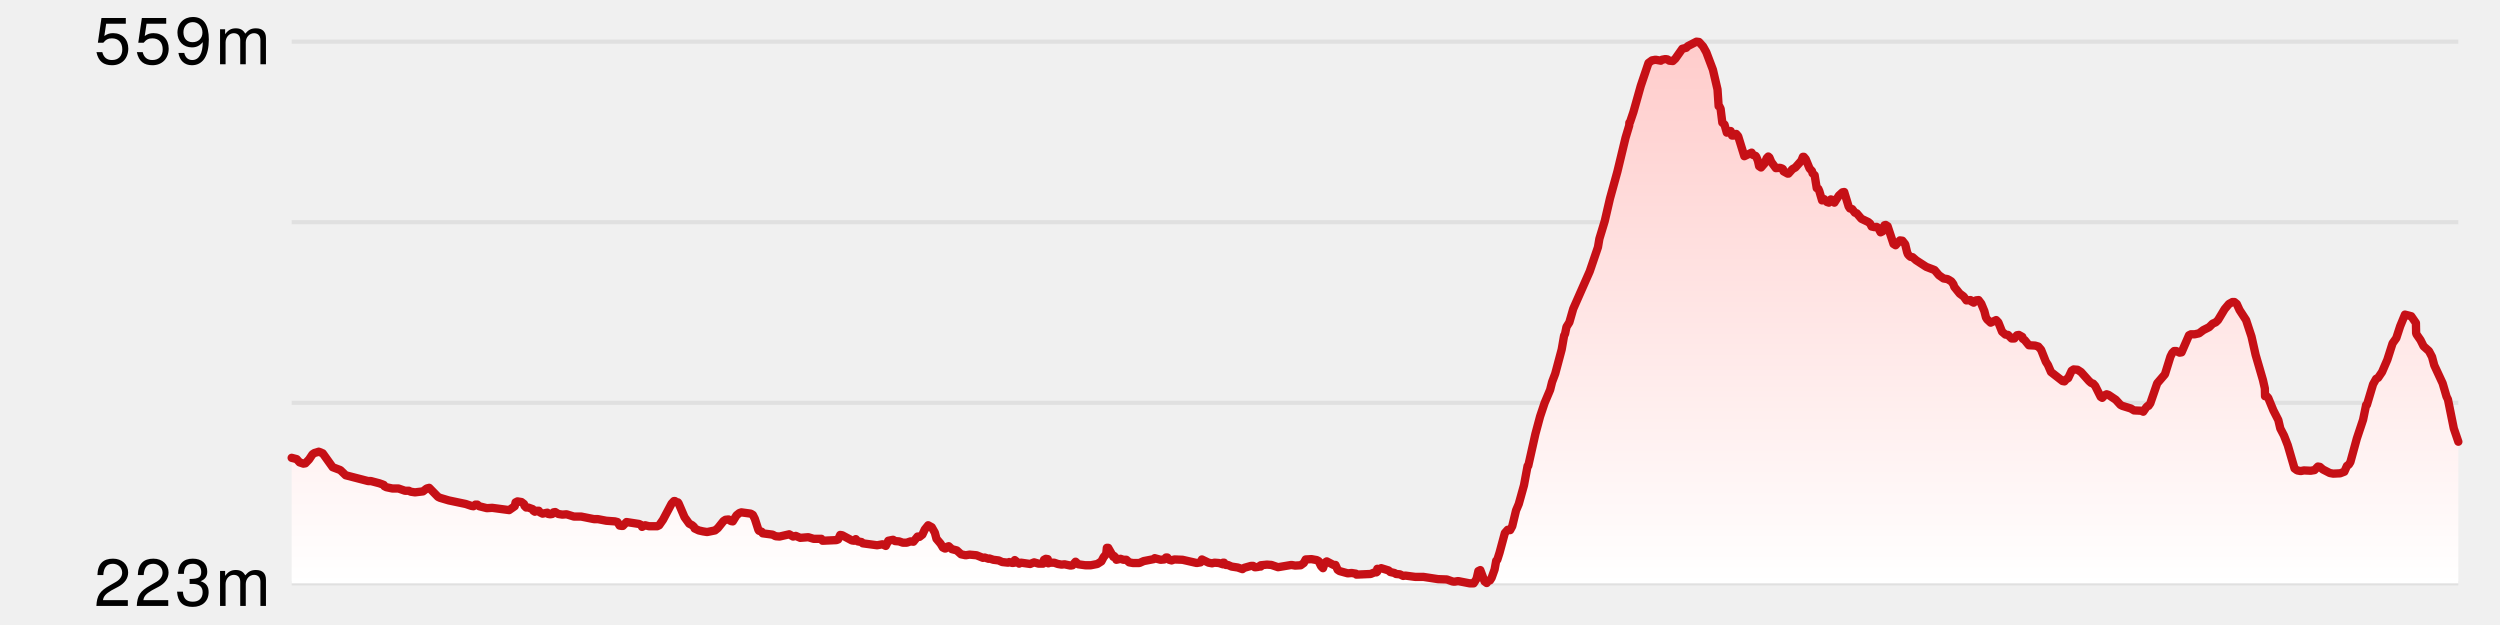
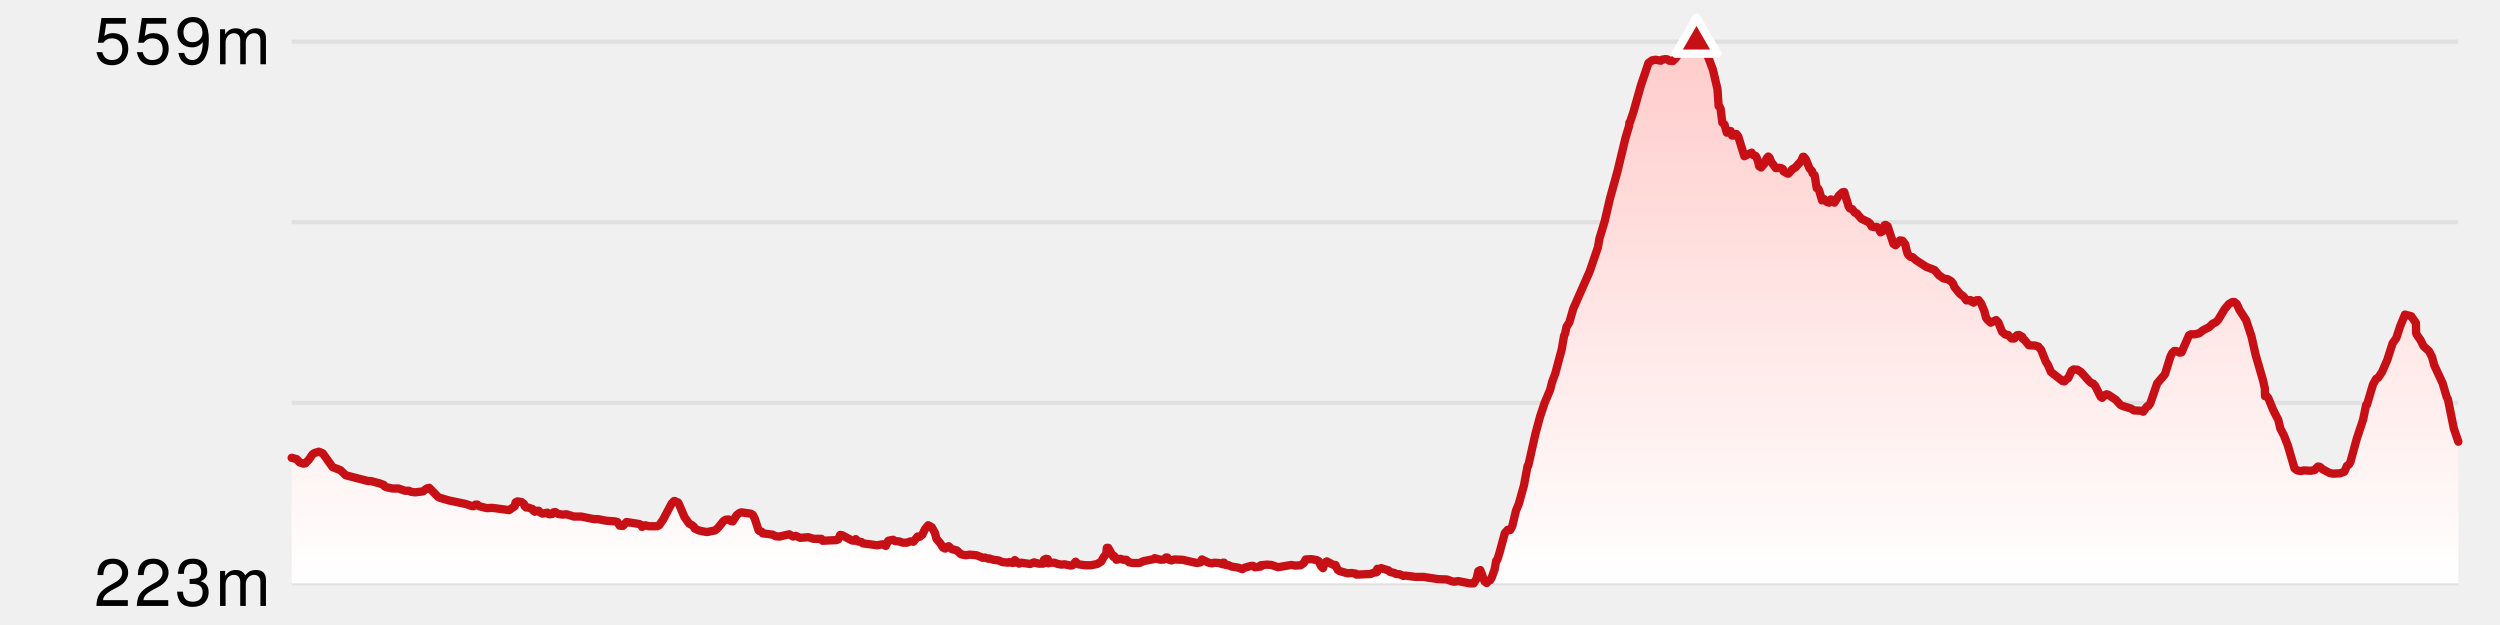
<svg xmlns="http://www.w3.org/2000/svg" version="1.1" width="600" height="150">
  <line x1="70" y1="10" x2="590" y2="10" stroke-width="1" stroke="#e0e0e0" />
  <line x1="70" y1="53.333" x2="590" y2="53.333" stroke-width="1" stroke="#e0e0e0" />
  <line x1="70" y1="96.667" x2="590" y2="96.667" stroke-width="1" stroke="#e0e0e0" />
  <line x1="70" y1="140" x2="590" y2="140" stroke-width="1" stroke="#e0e0e0" />
  <defs>
    <linearGradient x1="0" y1="0" x2="0" y2="1" id="SvgjsLinearGradient1019">
      <stop stop-opacity="1" stop-color="#ffcccb" offset="0" />
      <stop stop-opacity="1" stop-color="#ffffff" offset="1" />
    </linearGradient>
  </defs>
  <path d="M70 109.881 L71.202 110.191 L71.897 110.965 L72.809 111.275 L73.283 111.197 L74.173 110.268 L75.006 109.029 L75.48 108.719 L76.502 108.41 L77.454 108.797 L79.838 112.126 L81.683 112.823 L82.963 114.062 L88.343 115.456 L89.027 115.456 L91.08 115.998 L92.113 116.385 L92.264 116.694 L92.722 116.927 L94.163 117.236 L95.62 117.236 L97.189 117.778 L98.113 117.778 L98.57 118.011 L99.599 118.166 L101.516 117.933 L102.414 117.236 L103.008 117.082 L105.126 119.25 L105.616 119.482 L107.706 120.101 L111.766 120.953 L113.15 121.418 L113.625 121.495 L114.1 121.108 L114.553 121.108 L115.007 121.495 L116.843 121.959 L118.129 121.882 L122.192 122.424 L123.528 121.495 L123.741 120.566 L124.195 120.334 L125.147 120.488 L125.758 120.953 L125.891 121.418 L126.281 121.805 L126.769 121.805 L127.84 122.192 L128.013 122.579 L128.368 122.811 L128.835 122.579 L129.308 122.579 L129.592 122.966 L130.217 123.276 L131.349 123.043 L131.586 123.353 L132.048 123.431 L132.531 123.353 L132.83 122.966 L133.244 122.889 L133.984 123.353 L134.965 123.508 L135.968 123.431 L137.737 123.973 L139.475 123.973 L142.555 124.592 L143.489 124.592 L145.508 124.979 L147.585 125.134 L148.19 125.289 L148.697 126.141 L149.169 126.218 L149.477 126.218 L150.364 125.289 L153.379 125.753 L153.869 125.986 L154.094 126.45 L154.835 126.063 L155.753 126.295 L157.732 126.295 L158.203 126.063 L159.121 124.747 L161.181 120.876 L161.753 120.256 L161.996 120.256 L162.135 120.488 L162.694 120.566 L162.861 120.798 L164.287 124.127 L165.408 125.676 L166.129 126.063 L166.556 126.45 L166.716 126.837 L167.697 127.302 L168.731 127.534 L169.702 127.689 L171.599 127.302 L172.273 126.76 L173.638 125.057 L174.119 124.747 L174.85 124.669 L175.415 125.057 L175.865 125.134 L176.776 123.663 L177.467 123.121 L177.931 122.966 L180.184 123.276 L180.689 123.585 L181.158 124.515 L182.005 127.147 L182.156 127.379 L182.795 127.612 L183.048 127.999 L185.398 128.309 L186.155 128.696 L187.082 128.773 L189.411 128.231 L190.352 128.773 L190.992 128.618 L192.063 129.083 L193.988 128.928 L195.26 129.315 L197.121 129.315 L197.414 129.78 L200.744 129.625 L201.147 129.47 L201.646 128.386 L202.132 128.463 L204.446 129.702 L204.975 129.78 L205.383 129.392 L205.865 129.934 L206.76 130.089 L207.072 130.399 L210.506 130.864 L211.782 130.631 L212.587 131.018 L213.194 129.78 L214.334 129.547 L214.819 129.857 L215.777 129.934 L216.671 130.244 L217.616 130.244 L218.528 129.934 L219.218 130.012 L220.218 128.773 L220.673 128.851 L221.373 128.309 L221.948 127.07 L222.765 126.063 L223.617 126.528 L224.363 127.844 L224.752 129.315 L225.737 130.476 L226.292 131.406 L226.75 131.638 L226.93 131.638 L227.22 131.251 L227.69 131.096 L228.444 131.793 L229.634 132.102 L230.661 133.032 L231.76 133.264 L232.705 133.109 L234.376 133.264 L235.909 133.883 L236.322 133.806 L237.264 134.116 L237.469 134.038 L238.403 134.348 L239.678 134.503 L240.53 134.89 L241.938 135.045 L242.191 134.89 L242.977 135.122 L243.498 135.045 L243.545 134.425 L244.591 135.277 L245.069 135.045 L247.233 135.354 L248.182 134.967 L249.264 135.277 L250.344 135.277 L250.566 134.348 L250.998 134.116 L251.465 134.193 L251.593 135.2 L252.047 135.045 L252.986 135.045 L253.895 135.354 L254.779 135.509 L255.484 135.432 L256.917 135.742 L257.403 135.664 L258.14 134.812 L258.801 135.432 L260.48 135.664 L261.796 135.664 L263.357 135.354 L264.329 134.735 L264.863 133.728 L265.491 132.954 L265.646 131.483 L265.969 131.483 L267.21 133.651 L267.236 133.419 L267.363 133.419 L267.734 133.806 L267.938 134.348 L268.938 134.116 L269.612 134.348 L270.321 134.348 L271.004 134.967 L271.872 135.122 L273.446 135.122 L274.496 134.658 L276.893 134.193 L277.132 133.961 L278.532 134.348 L279.405 134.27 L279.836 133.806 L280.157 133.806 L280.615 134.348 L281.177 134.503 L281.855 134.27 L283.808 134.348 L287.2 135.122 L288.127 134.967 L288.46 134.27 L290.058 135.045 L290.897 135.2 L291.468 135.045 L292.532 135.122 L293.488 135.432 L293.532 135.045 L293.775 135.045 L293.848 135.354 L294.202 135.587 L294.678 135.587 L295.571 135.974 L297.079 136.206 L298.189 136.593 L298.591 136.284 L300.231 135.819 L300.758 135.819 L301.125 136.129 L301.441 136.129 L302.006 136.051 L302.349 135.819 L302.58 135.974 L302.58 135.664 L304.075 135.509 L305.145 135.587 L306.723 136.129 L309.93 135.587 L310.846 135.742 L312.163 135.664 L312.912 135.122 L313.365 134.27 L314.752 134.193 L316.037 134.425 L316.458 134.658 L317.063 135.896 L317.514 136.361 L317.972 135.045 L318.424 134.735 L320.041 135.587 L320.513 135.587 L321.044 136.748 L321.495 137.058 L323.453 137.6 L324.397 137.522 L325.408 137.677 L325.543 137.909 L328.951 137.755 L329.888 137.367 L330.34 137.367 L330.525 137.213 L330.552 136.516 L331.027 136.593 L331.493 136.361 L333.25 136.903 L333.672 137.29 L334.688 137.522 L335.045 137.755 L335.961 137.832 L336.769 138.219 L337.281 138.142 L339.623 138.451 L341.588 138.451 L345.129 138.993 L347.241 139.071 L348.555 139.535 L349.021 139.613 L349.941 139.458 L352.706 140 L353.681 140 L354.382 138.916 L354.805 137.058 L355.278 136.825 L356.291 139.535 L356.806 139.923 L357.222 139.381 L357.589 139.303 L357.986 138.684 L358.706 136.671 L359.088 134.58 L359.348 134.348 L359.89 132.644 L361.166 127.921 L361.849 127.147 L362.435 127.225 L362.938 126.295 L363.852 122.501 L364.505 120.953 L365.755 116.462 L366.622 111.817 L366.777 111.817 L368.496 104.151 L369.616 99.97 L370.702 96.718 L372.037 93.544 L372.5 91.686 L373.256 89.672 L374.806 83.865 L375.387 80.536 L375.606 80.149 L375.958 78.446 L376.644 77.362 L377.577 74.11 L381.535 65.128 L383.51 59.321 L383.85 57.308 L385.139 53.049 L386.394 47.63 L388.169 41.203 L390.128 33.073 L391.011 30.131 L391.052 29.434 L391.19 29.357 L392.024 26.879 L393.784 20.608 L395.638 15.11 L396.482 14.491 L397.339 14.336 L398.602 14.568 L398.883 14.336 L399.701 14.181 L400.184 14.258 L400.635 14.568 L401.469 14.646 L402.061 14.104 L403.755 11.703 L404.7 11.471 L405.053 11.084 L407.155 10 L407.768 10.077 L408.746 11.161 L409.522 12.555 L411.1 16.736 L412.202 21.459 L412.471 25.485 L412.679 25.563 L412.945 26.105 L413.357 29.434 L413.883 29.899 L414.429 31.834 L415.364 31.447 L415.69 32.531 L416.149 32.531 L416.69 32.144 L417.158 32.686 L418.641 37.487 L420.387 36.635 L420.697 37.177 L421.331 37.409 L421.509 37.641 L421.898 38.571 L422.188 39.887 L422.65 40.197 L423.524 39.19 L424.014 37.951 L424.39 37.564 L424.651 37.796 L425.112 38.88 L426.207 40.351 L427.197 40.274 L427.671 40.429 L427.898 40.584 L428.054 41.126 L429.036 41.668 L429.229 41.668 L430.197 40.584 L430.887 40.197 L432.323 38.571 L432.703 37.641 L432.918 37.641 L433.371 38.183 L434.295 40.429 L434.87 41.048 L435.01 41.59 L435.514 42.055 L436.017 45.152 L436.39 45.307 L436.633 45.849 L437.293 48.094 L437.788 47.784 L438.472 48.481 L438.929 48.636 L439.396 47.862 L439.679 47.939 L440.253 48.636 L441.337 46.933 L442.189 46.158 L442.609 46.081 L443.675 49.565 L443.984 50.03 L444.526 50.185 L445.162 51.036 L445.615 51.191 L446.735 52.507 L448.378 53.282 L448.842 53.669 L449.182 54.366 L449.885 54.521 L450.375 54.443 L450.768 54.675 L451.338 55.759 L451.798 55.527 L452.288 54.056 L452.563 53.979 L453.028 54.288 L454.445 58.547 L454.939 58.856 L455.988 57.695 L456.572 57.772 L457.246 58.624 L457.691 60.482 L457.894 61.024 L458.243 61.412 L458.54 61.644 L459.013 61.721 L459.908 62.496 L462.304 64.044 L464.303 64.818 L465.35 66.057 L466.454 66.831 L467.403 66.986 L468.322 67.528 L468.818 68.225 L469.027 68.845 L470.341 70.471 L471.278 71.167 L471.941 72.096 L472.923 72.019 L473.105 72.329 L473.686 72.638 L473.777 72.329 L474.198 72.096 L474.86 72.019 L475.499 72.871 L476.241 74.652 L476.633 76.2 L476.929 76.665 L477.761 77.439 L479.079 76.82 L479.599 77.362 L480.493 79.607 L481.309 80.304 L481.921 80.381 L482.777 81.233 L483.442 81.233 L484.072 80.459 L484.524 80.381 L485.352 80.846 L485.476 81.31 L485.923 81.62 L486.933 82.859 L488.411 82.936 L489.195 83.169 L489.862 83.943 L491.001 86.808 L491.5 87.582 L492.237 89.285 L495.013 91.453 L495.468 91.531 L495.851 91.066 L496.365 90.756 L497.198 88.976 L497.665 88.666 L498.606 88.743 L499.446 89.285 L501.375 91.453 L501.901 91.918 L502.361 92.073 L502.844 92.615 L504.164 95.247 L504.534 95.479 L505.12 94.86 L505.589 94.628 L506.066 94.783 L507.792 95.944 L508.922 97.183 L509.386 97.415 L511.396 98.035 L512.164 98.499 L513.888 98.577 L514.378 98.809 L515.073 97.802 L515.45 97.415 L515.637 97.415 L516.072 96.796 L517.727 91.995 L519.588 89.827 L520.91 85.569 L521.339 84.717 L521.795 84.253 L522.307 84.253 L523.106 84.64 L523.572 84.562 L525.363 80.459 L525.831 80.226 L526.754 80.226 L527.78 79.994 L528.803 79.22 L530.186 78.523 L531.051 77.671 L531.773 77.362 L532.329 76.82 L533.916 74.187 L534.953 72.948 L535.797 72.484 L536.251 72.484 L536.822 72.948 L537.497 74.419 L539.058 76.82 L540.358 80.768 L541.351 85.182 L543.11 91.221 L543.564 93.234 L543.607 95.092 L544.005 95.092 L544.367 95.479 L545.612 98.499 L546.8 100.822 L547.273 102.835 L548.158 104.538 L549.063 106.861 L550.688 112.436 L551.339 112.901 L552.168 113.055 L552.949 112.901 L554.55 112.978 L555.483 112.823 L556.301 111.971 L556.772 112.049 L557.489 112.668 L559.144 113.52 L559.958 113.675 L561.634 113.597 L562.645 113.21 L563.266 111.817 L563.711 111.507 L564.096 110.887 L565.642 105.235 L567.138 100.744 L567.87 97.183 L568.054 97.183 L569.534 92.228 L570.276 90.911 L570.742 90.679 L571.69 89.285 L572.96 86.343 L574.22 82.394 L575.107 81.155 L576.041 78.291 L577.189 75.503 L578.694 75.89 L579.82 77.516 L579.87 79.994 L580.015 80.304 L580.924 81.62 L581.659 83.091 L582.947 84.253 L583.687 85.646 L584.22 87.659 L586.234 91.995 L587.164 95.17 L587.507 95.867 L588.914 102.835 L590 106.01 L 590 140 L 70 140 Z" fill="url(#SvgjsLinearGradient1019)" stroke="none" />
  <path d="M70 109.881 L71.202 110.191 L71.897 110.965 L72.809 111.275 L73.283 111.197 L74.173 110.268 L75.006 109.029 L75.48 108.719 L76.502 108.41 L77.454 108.797 L79.838 112.126 L81.683 112.823 L82.963 114.062 L88.343 115.456 L89.027 115.456 L91.08 115.998 L92.113 116.385 L92.264 116.694 L92.722 116.927 L94.163 117.236 L95.62 117.236 L97.189 117.778 L98.113 117.778 L98.57 118.011 L99.599 118.166 L101.516 117.933 L102.414 117.236 L103.008 117.082 L105.126 119.25 L105.616 119.482 L107.706 120.101 L111.766 120.953 L113.15 121.418 L113.625 121.495 L114.1 121.108 L114.553 121.108 L115.007 121.495 L116.843 121.959 L118.129 121.882 L122.192 122.424 L123.528 121.495 L123.741 120.566 L124.195 120.334 L125.147 120.488 L125.758 120.953 L125.891 121.418 L126.281 121.805 L126.769 121.805 L127.84 122.192 L128.013 122.579 L128.368 122.811 L128.835 122.579 L129.308 122.579 L129.592 122.966 L130.217 123.276 L131.349 123.043 L131.586 123.353 L132.048 123.431 L132.531 123.353 L132.83 122.966 L133.244 122.889 L133.984 123.353 L134.965 123.508 L135.968 123.431 L137.737 123.973 L139.475 123.973 L142.555 124.592 L143.489 124.592 L145.508 124.979 L147.585 125.134 L148.19 125.289 L148.697 126.141 L149.169 126.218 L149.477 126.218 L150.364 125.289 L153.379 125.753 L153.869 125.986 L154.094 126.45 L154.835 126.063 L155.753 126.295 L157.732 126.295 L158.203 126.063 L159.121 124.747 L161.181 120.876 L161.753 120.256 L161.996 120.256 L162.135 120.488 L162.694 120.566 L162.861 120.798 L164.287 124.127 L165.408 125.676 L166.129 126.063 L166.556 126.45 L166.716 126.837 L167.697 127.302 L168.731 127.534 L169.702 127.689 L171.599 127.302 L172.273 126.76 L173.638 125.057 L174.119 124.747 L174.85 124.669 L175.415 125.057 L175.865 125.134 L176.776 123.663 L177.467 123.121 L177.931 122.966 L180.184 123.276 L180.689 123.585 L181.158 124.515 L182.005 127.147 L182.156 127.379 L182.795 127.612 L183.048 127.999 L185.398 128.309 L186.155 128.696 L187.082 128.773 L189.411 128.231 L190.352 128.773 L190.992 128.618 L192.063 129.083 L193.988 128.928 L195.26 129.315 L197.121 129.315 L197.414 129.78 L200.744 129.625 L201.147 129.47 L201.646 128.386 L202.132 128.463 L204.446 129.702 L204.975 129.78 L205.383 129.392 L205.865 129.934 L206.76 130.089 L207.072 130.399 L210.506 130.864 L211.782 130.631 L212.587 131.018 L213.194 129.78 L214.334 129.547 L214.819 129.857 L215.777 129.934 L216.671 130.244 L217.616 130.244 L218.528 129.934 L219.218 130.012 L220.218 128.773 L220.673 128.851 L221.373 128.309 L221.948 127.07 L222.765 126.063 L223.617 126.528 L224.363 127.844 L224.752 129.315 L225.737 130.476 L226.292 131.406 L226.75 131.638 L226.93 131.638 L227.22 131.251 L227.69 131.096 L228.444 131.793 L229.634 132.102 L230.661 133.032 L231.76 133.264 L232.705 133.109 L234.376 133.264 L235.909 133.883 L236.322 133.806 L237.264 134.116 L237.469 134.038 L238.403 134.348 L239.678 134.503 L240.53 134.89 L241.938 135.045 L242.191 134.89 L242.977 135.122 L243.498 135.045 L243.545 134.425 L244.591 135.277 L245.069 135.045 L247.233 135.354 L248.182 134.967 L249.264 135.277 L250.344 135.277 L250.566 134.348 L250.998 134.116 L251.465 134.193 L251.593 135.2 L252.047 135.045 L252.986 135.045 L253.895 135.354 L254.779 135.509 L255.484 135.432 L256.917 135.742 L257.403 135.664 L258.14 134.812 L258.801 135.432 L260.48 135.664 L261.796 135.664 L263.357 135.354 L264.329 134.735 L264.863 133.728 L265.491 132.954 L265.646 131.483 L265.969 131.483 L267.21 133.651 L267.236 133.419 L267.363 133.419 L267.734 133.806 L267.938 134.348 L268.938 134.116 L269.612 134.348 L270.321 134.348 L271.004 134.967 L271.872 135.122 L273.446 135.122 L274.496 134.658 L276.893 134.193 L277.132 133.961 L278.532 134.348 L279.405 134.27 L279.836 133.806 L280.157 133.806 L280.615 134.348 L281.177 134.503 L281.855 134.27 L283.808 134.348 L287.2 135.122 L288.127 134.967 L288.46 134.27 L290.058 135.045 L290.897 135.2 L291.468 135.045 L292.532 135.122 L293.488 135.432 L293.532 135.045 L293.775 135.045 L293.848 135.354 L294.202 135.587 L294.678 135.587 L295.571 135.974 L297.079 136.206 L298.189 136.593 L298.591 136.284 L300.231 135.819 L300.758 135.819 L301.125 136.129 L301.441 136.129 L302.006 136.051 L302.349 135.819 L302.58 135.974 L302.58 135.664 L304.075 135.509 L305.145 135.587 L306.723 136.129 L309.93 135.587 L310.846 135.742 L312.163 135.664 L312.912 135.122 L313.365 134.27 L314.752 134.193 L316.037 134.425 L316.458 134.658 L317.063 135.896 L317.514 136.361 L317.972 135.045 L318.424 134.735 L320.041 135.587 L320.513 135.587 L321.044 136.748 L321.495 137.058 L323.453 137.6 L324.397 137.522 L325.408 137.677 L325.543 137.909 L328.951 137.755 L329.888 137.367 L330.34 137.367 L330.525 137.213 L330.552 136.516 L331.027 136.593 L331.493 136.361 L333.25 136.903 L333.672 137.29 L334.688 137.522 L335.045 137.755 L335.961 137.832 L336.769 138.219 L337.281 138.142 L339.623 138.451 L341.588 138.451 L345.129 138.993 L347.241 139.071 L348.555 139.535 L349.021 139.613 L349.941 139.458 L352.706 140 L353.681 140 L354.382 138.916 L354.805 137.058 L355.278 136.825 L356.291 139.535 L356.806 139.923 L357.222 139.381 L357.589 139.303 L357.986 138.684 L358.706 136.671 L359.088 134.58 L359.348 134.348 L359.89 132.644 L361.166 127.921 L361.849 127.147 L362.435 127.225 L362.938 126.295 L363.852 122.501 L364.505 120.953 L365.755 116.462 L366.622 111.817 L366.777 111.817 L368.496 104.151 L369.616 99.97 L370.702 96.718 L372.037 93.544 L372.5 91.686 L373.256 89.672 L374.806 83.865 L375.387 80.536 L375.606 80.149 L375.958 78.446 L376.644 77.362 L377.577 74.11 L381.535 65.128 L383.51 59.321 L383.85 57.308 L385.139 53.049 L386.394 47.63 L388.169 41.203 L390.128 33.073 L391.011 30.131 L391.052 29.434 L391.19 29.357 L392.024 26.879 L393.784 20.608 L395.638 15.11 L396.482 14.491 L397.339 14.336 L398.602 14.568 L398.883 14.336 L399.701 14.181 L400.184 14.258 L400.635 14.568 L401.469 14.646 L402.061 14.104 L403.755 11.703 L404.7 11.471 L405.053 11.084 L407.155 10 L407.768 10.077 L408.746 11.161 L409.522 12.555 L411.1 16.736 L412.202 21.459 L412.471 25.485 L412.679 25.563 L412.945 26.105 L413.357 29.434 L413.883 29.899 L414.429 31.834 L415.364 31.447 L415.69 32.531 L416.149 32.531 L416.69 32.144 L417.158 32.686 L418.641 37.487 L420.387 36.635 L420.697 37.177 L421.331 37.409 L421.509 37.641 L421.898 38.571 L422.188 39.887 L422.65 40.197 L423.524 39.19 L424.014 37.951 L424.39 37.564 L424.651 37.796 L425.112 38.88 L426.207 40.351 L427.197 40.274 L427.671 40.429 L427.898 40.584 L428.054 41.126 L429.036 41.668 L429.229 41.668 L430.197 40.584 L430.887 40.197 L432.323 38.571 L432.703 37.641 L432.918 37.641 L433.371 38.183 L434.295 40.429 L434.87 41.048 L435.01 41.59 L435.514 42.055 L436.017 45.152 L436.39 45.307 L436.633 45.849 L437.293 48.094 L437.788 47.784 L438.472 48.481 L438.929 48.636 L439.396 47.862 L439.679 47.939 L440.253 48.636 L441.337 46.933 L442.189 46.158 L442.609 46.081 L443.675 49.565 L443.984 50.03 L444.526 50.185 L445.162 51.036 L445.615 51.191 L446.735 52.507 L448.378 53.282 L448.842 53.669 L449.182 54.366 L449.885 54.521 L450.375 54.443 L450.768 54.675 L451.338 55.759 L451.798 55.527 L452.288 54.056 L452.563 53.979 L453.028 54.288 L454.445 58.547 L454.939 58.856 L455.988 57.695 L456.572 57.772 L457.246 58.624 L457.691 60.482 L457.894 61.024 L458.243 61.412 L458.54 61.644 L459.013 61.721 L459.908 62.496 L462.304 64.044 L464.303 64.818 L465.35 66.057 L466.454 66.831 L467.403 66.986 L468.322 67.528 L468.818 68.225 L469.027 68.845 L470.341 70.471 L471.278 71.167 L471.941 72.096 L472.923 72.019 L473.105 72.329 L473.686 72.638 L473.777 72.329 L474.198 72.096 L474.86 72.019 L475.499 72.871 L476.241 74.652 L476.633 76.2 L476.929 76.665 L477.761 77.439 L479.079 76.82 L479.599 77.362 L480.493 79.607 L481.309 80.304 L481.921 80.381 L482.777 81.233 L483.442 81.233 L484.072 80.459 L484.524 80.381 L485.352 80.846 L485.476 81.31 L485.923 81.62 L486.933 82.859 L488.411 82.936 L489.195 83.169 L489.862 83.943 L491.001 86.808 L491.5 87.582 L492.237 89.285 L495.013 91.453 L495.468 91.531 L495.851 91.066 L496.365 90.756 L497.198 88.976 L497.665 88.666 L498.606 88.743 L499.446 89.285 L501.375 91.453 L501.901 91.918 L502.361 92.073 L502.844 92.615 L504.164 95.247 L504.534 95.479 L505.12 94.86 L505.589 94.628 L506.066 94.783 L507.792 95.944 L508.922 97.183 L509.386 97.415 L511.396 98.035 L512.164 98.499 L513.888 98.577 L514.378 98.809 L515.073 97.802 L515.45 97.415 L515.637 97.415 L516.072 96.796 L517.727 91.995 L519.588 89.827 L520.91 85.569 L521.339 84.717 L521.795 84.253 L522.307 84.253 L523.106 84.64 L523.572 84.562 L525.363 80.459 L525.831 80.226 L526.754 80.226 L527.78 79.994 L528.803 79.22 L530.186 78.523 L531.051 77.671 L531.773 77.362 L532.329 76.82 L533.916 74.187 L534.953 72.948 L535.797 72.484 L536.251 72.484 L536.822 72.948 L537.497 74.419 L539.058 76.82 L540.358 80.768 L541.351 85.182 L543.11 91.221 L543.564 93.234 L543.607 95.092 L544.005 95.092 L544.367 95.479 L545.612 98.499 L546.8 100.822 L547.273 102.835 L548.158 104.538 L549.063 106.861 L550.688 112.436 L551.339 112.901 L552.168 113.055 L552.949 112.901 L554.55 112.978 L555.483 112.823 L556.301 111.971 L556.772 112.049 L557.489 112.668 L559.144 113.52 L559.958 113.675 L561.634 113.597 L562.645 113.21 L563.266 111.817 L563.711 111.507 L564.096 110.887 L565.642 105.235 L567.138 100.744 L567.87 97.183 L568.054 97.183 L569.534 92.228 L570.276 90.911 L570.742 90.679 L571.69 89.285 L572.96 86.343 L574.22 82.394 L575.107 81.155 L576.041 78.291 L577.189 75.503 L578.694 75.89 L579.82 77.516 L579.87 79.994 L580.015 80.304 L580.924 81.62 L581.659 83.091 L582.947 84.253 L583.687 85.646 L584.22 87.659 L586.234 91.995 L587.164 95.17 L587.507 95.867 L588.914 102.835 L590 106.01" fill="none" stroke-linejoin="round" stroke-linecap="round" stroke-width="2" stroke="#c61016" />
  <style>
    .axisLabel {
      font-family: Helvetica Neue, sans-serif;
      font-size: 16px;
      font-weight: 300;
      letter-spacing: 0.05em;
    }
  </style>
  <style>
    .verticalAxisLabel {
      text-anchor: end;
      dominant-baseline: middle;
    }
  </style>
  <text x="65" y="10" class="axisLabel verticalAxisLabel">
    <tspan dy="0" x="65">559m</tspan>
  </text>
  <text x="65" y="140" class="axisLabel verticalAxisLabel">
    <tspan dy="0" x="65">223m</tspan>
  </text>
-   <polygon points="undefined,NaN NaN,NaN NaN,NaN" fill="#c61016" stroke-linejoin="round" stroke-width="2" stroke="white" />
+   <polygon points="407.155,4.226 402.155,12.887 412.155,12.887" fill="#c61016" stroke-linejoin="round" stroke-width="2" stroke="white" />
</svg>
